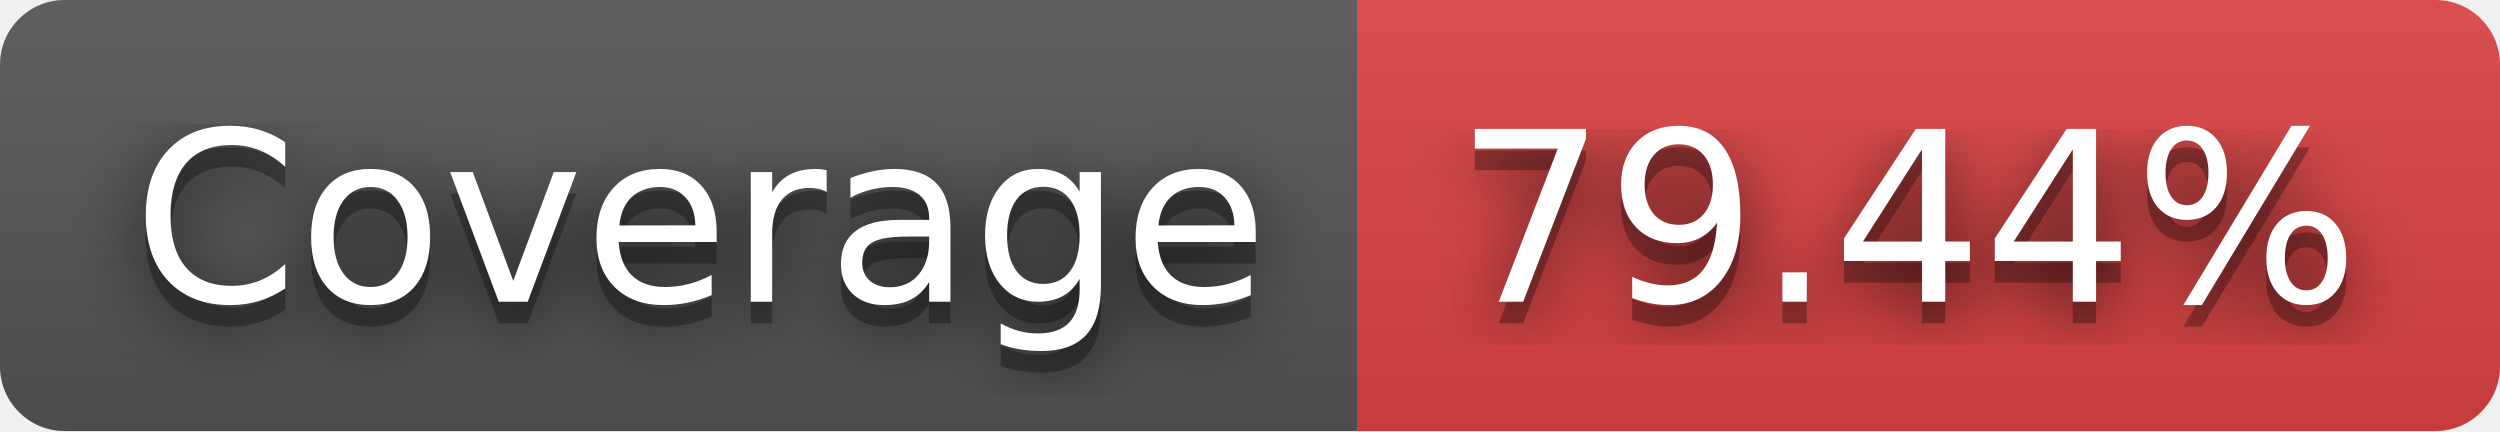
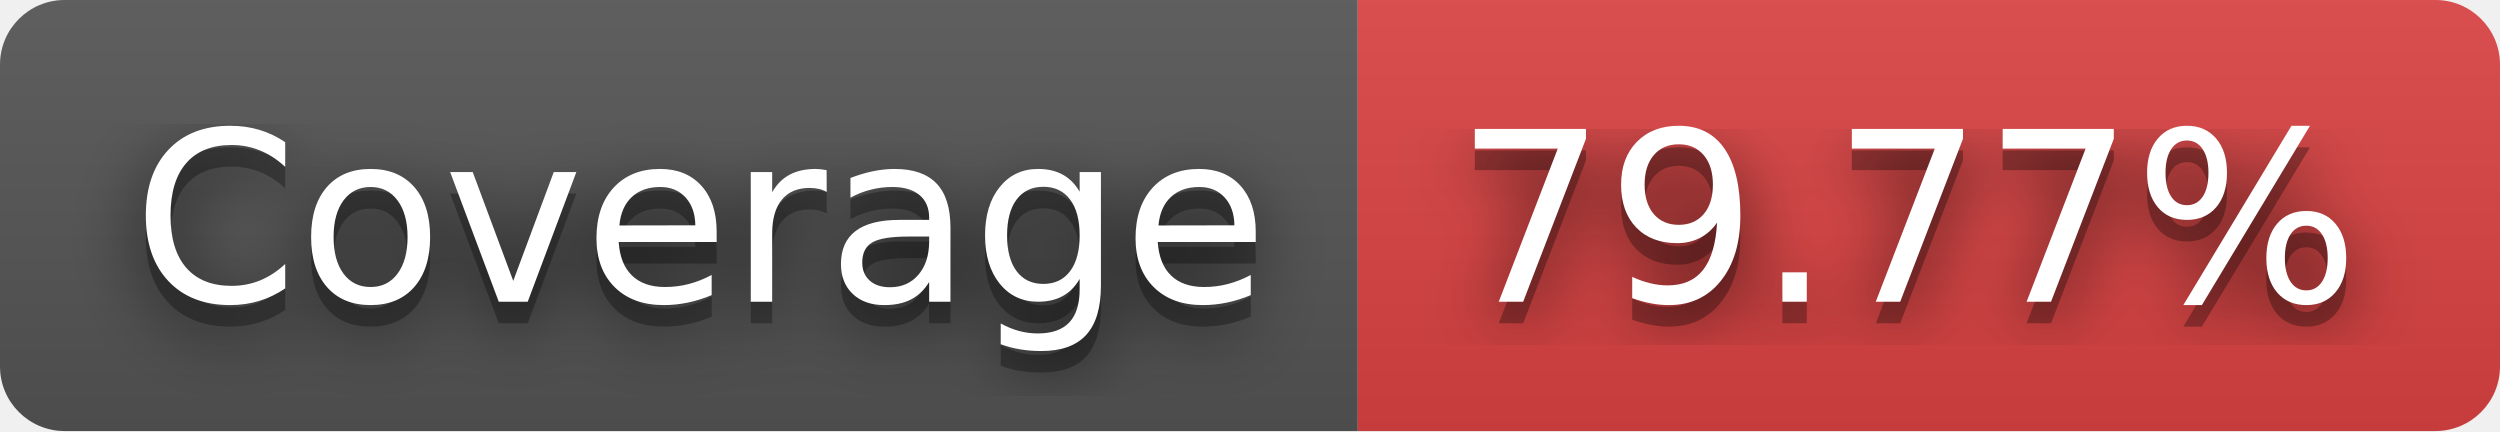
- <svg xmlns="http://www.w3.org/2000/svg" width="116" height="20" role="img" aria-label="JS Coverage: 79.44%">
+ <svg xmlns="http://www.w3.org/2000/svg" width="116" height="20" role="img" aria-label="JS Coverage: 79.77%">
  <filter id="blur">
    <feGaussianBlur stdDeviation="16" />
  </filter>
  <linearGradient id="s" x2="0" y2="100%">
    <stop offset="0" stop-color="#bbb" stop-opacity=".1" />
    <stop offset="1" stop-opacity=".1" />
  </linearGradient>
  <clipPath id="r">
    <rect width="116" height="20" rx="3" />
  </clipPath>
  <g clip-path="url(#r)">
    <rect width="63" height="20" fill="#555" />
    <rect x="63" width="53" height="20" fill="#dd4343" />
    <rect width="116" height="20" fill="url(#s)" />
  </g>
  <g fill="#fff" text-anchor="middle" font-family="Verdana,Geneva,DejaVu Sans,sans-serif" text-rendering="geometricPrecision" font-size="110">
    <g transform="scale(.1)">
      <g aria-hidden="true" fill="#010101">
        <text x="325" y="150" fill-opacity=".8" filter="url(#blur)" textLength="530">Coverage</text>
        <text x="325" y="150" fill-opacity=".3" textLength="530">Coverage</text>
      </g>
      <text x="325" y="140" textLength="530">Coverage</text>
    </g>
    <g transform="scale(.1)">
      <g aria-hidden="true" fill="#010101">
-         <text x="885" y="150" fill-opacity=".8" filter="url(#blur)" textLength="430">79.44%</text>
-         <text x="885" y="150" fill-opacity=".3" textLength="430">79.44%</text>
+         <text x="885" y="150" fill-opacity=".8" filter="url(#blur)" textLength="430">79.77%</text>
+         <text x="885" y="150" fill-opacity=".3" textLength="430">79.77%</text>
      </g>
-       <text x="885" y="140" textLength="430">79.44%</text>
+       <text x="885" y="140" textLength="430">79.77%</text>
    </g>
  </g>
</svg>
